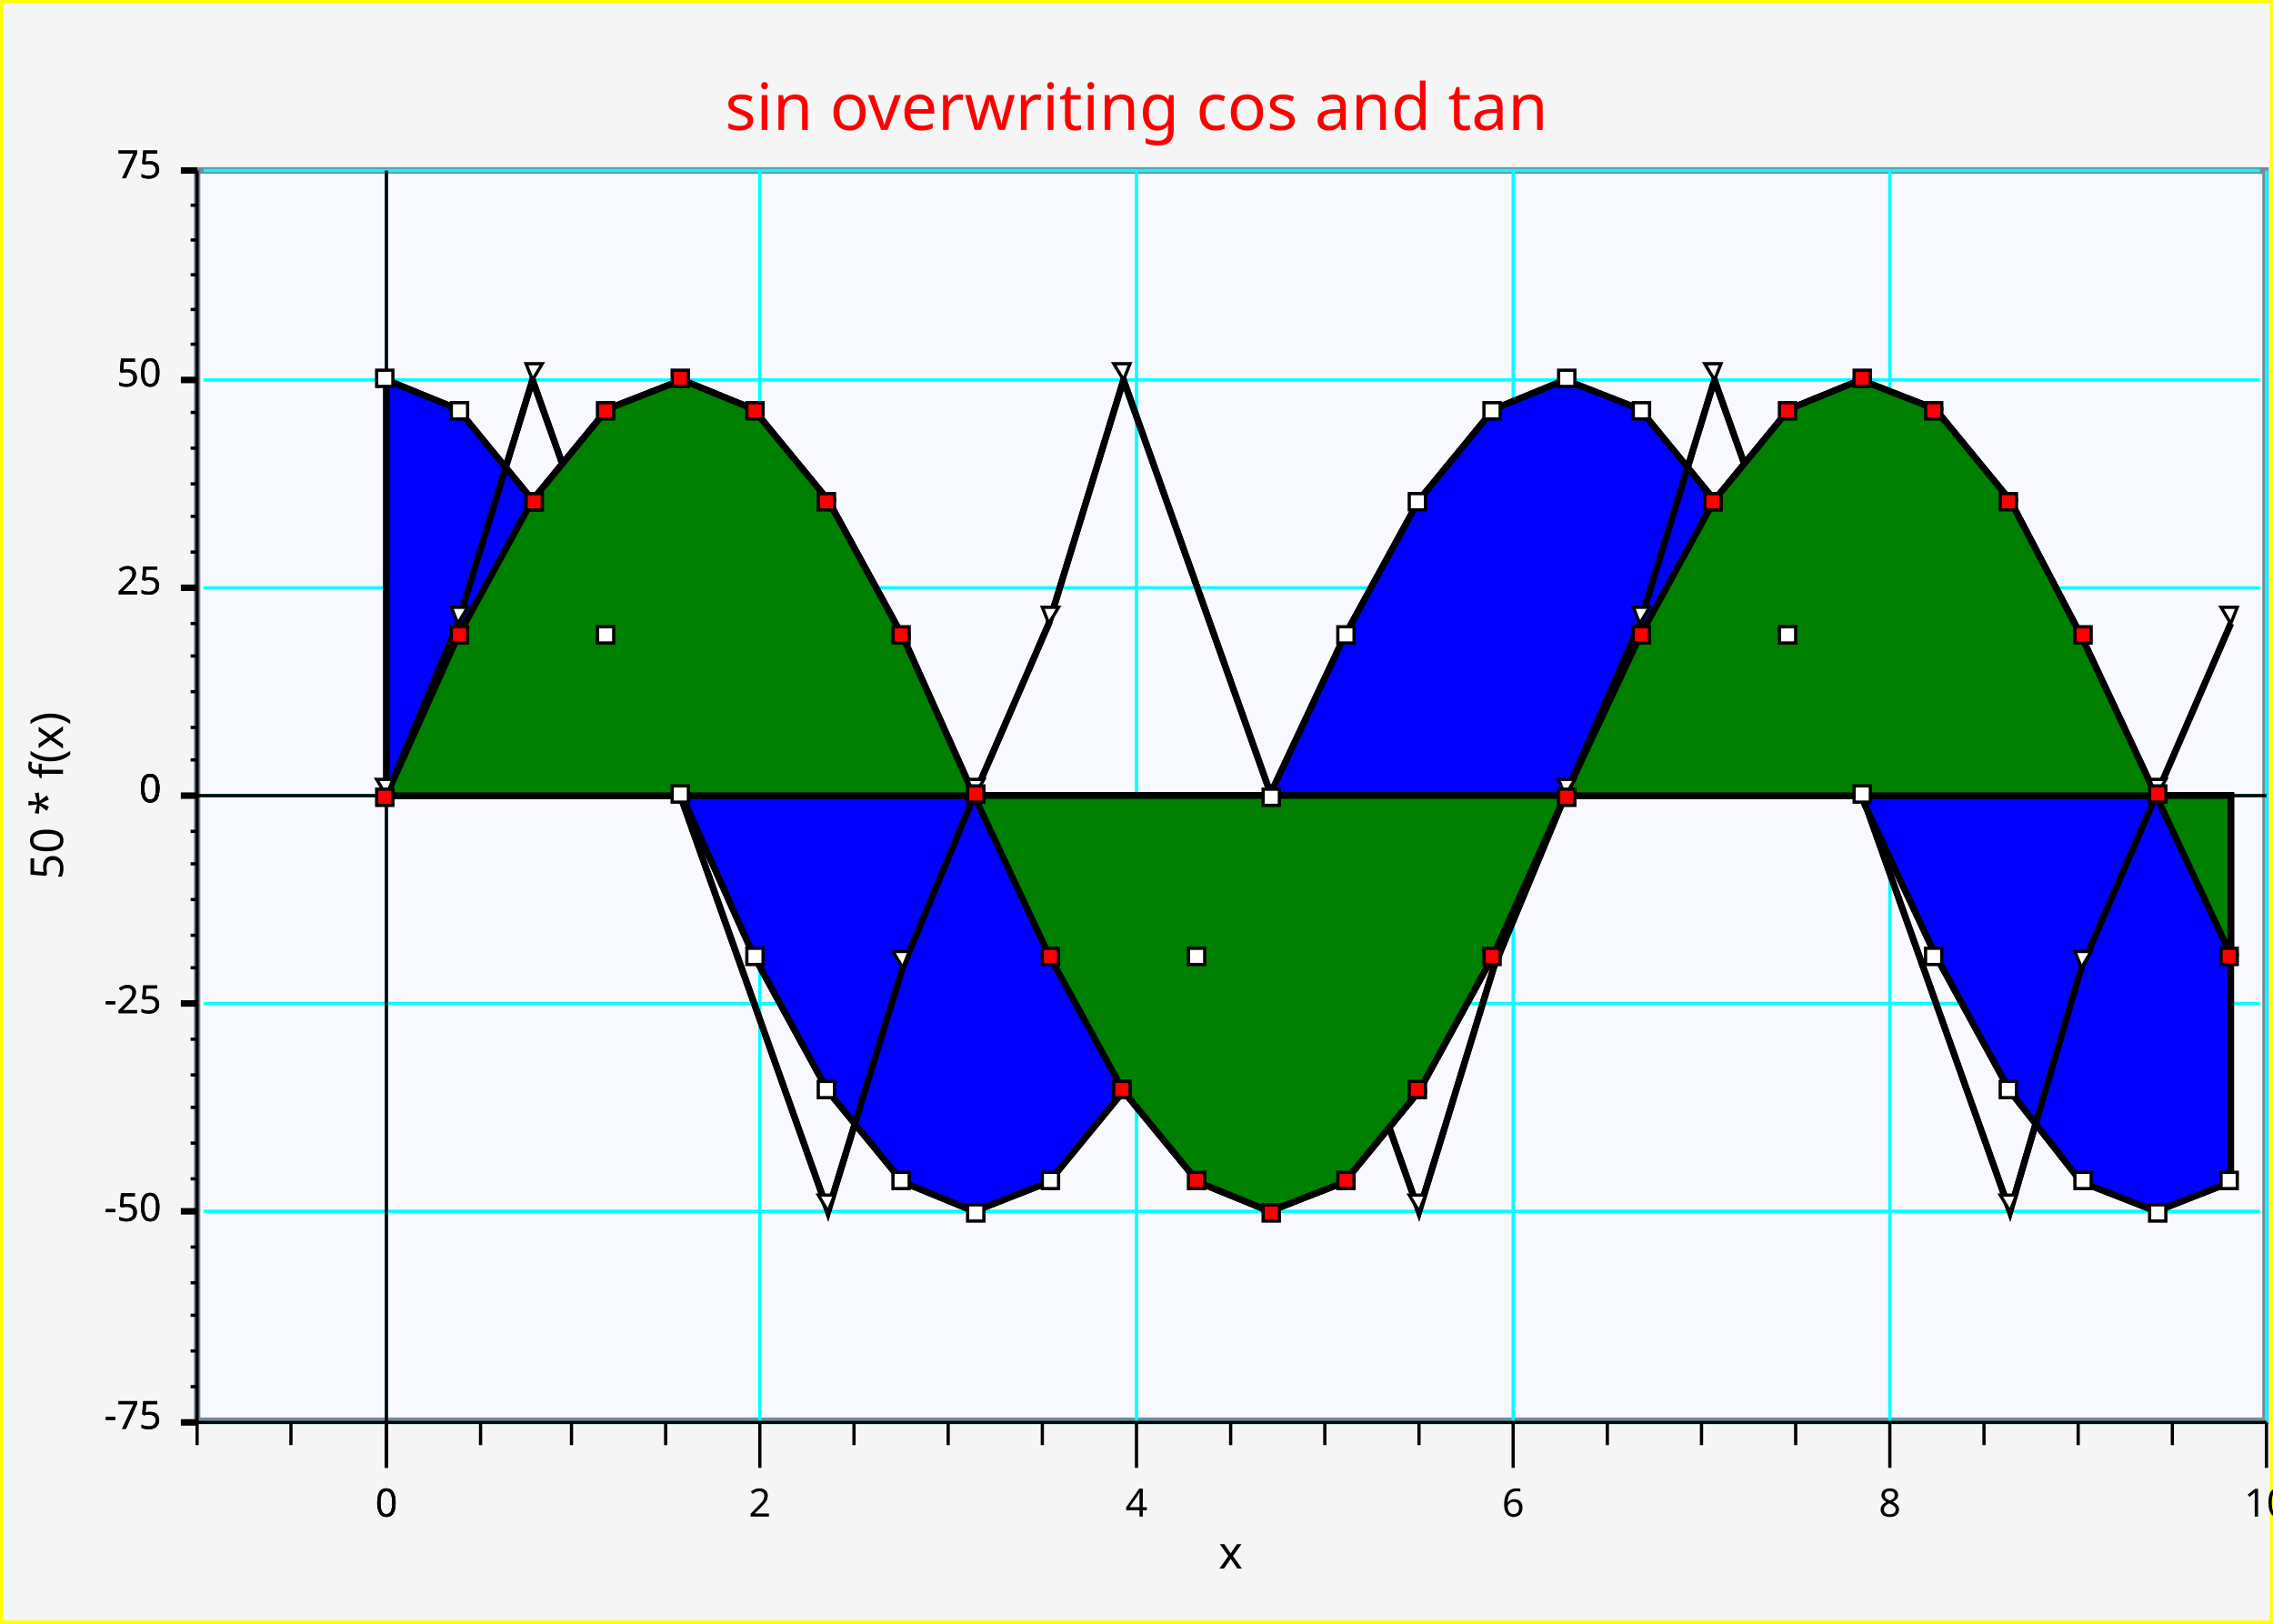
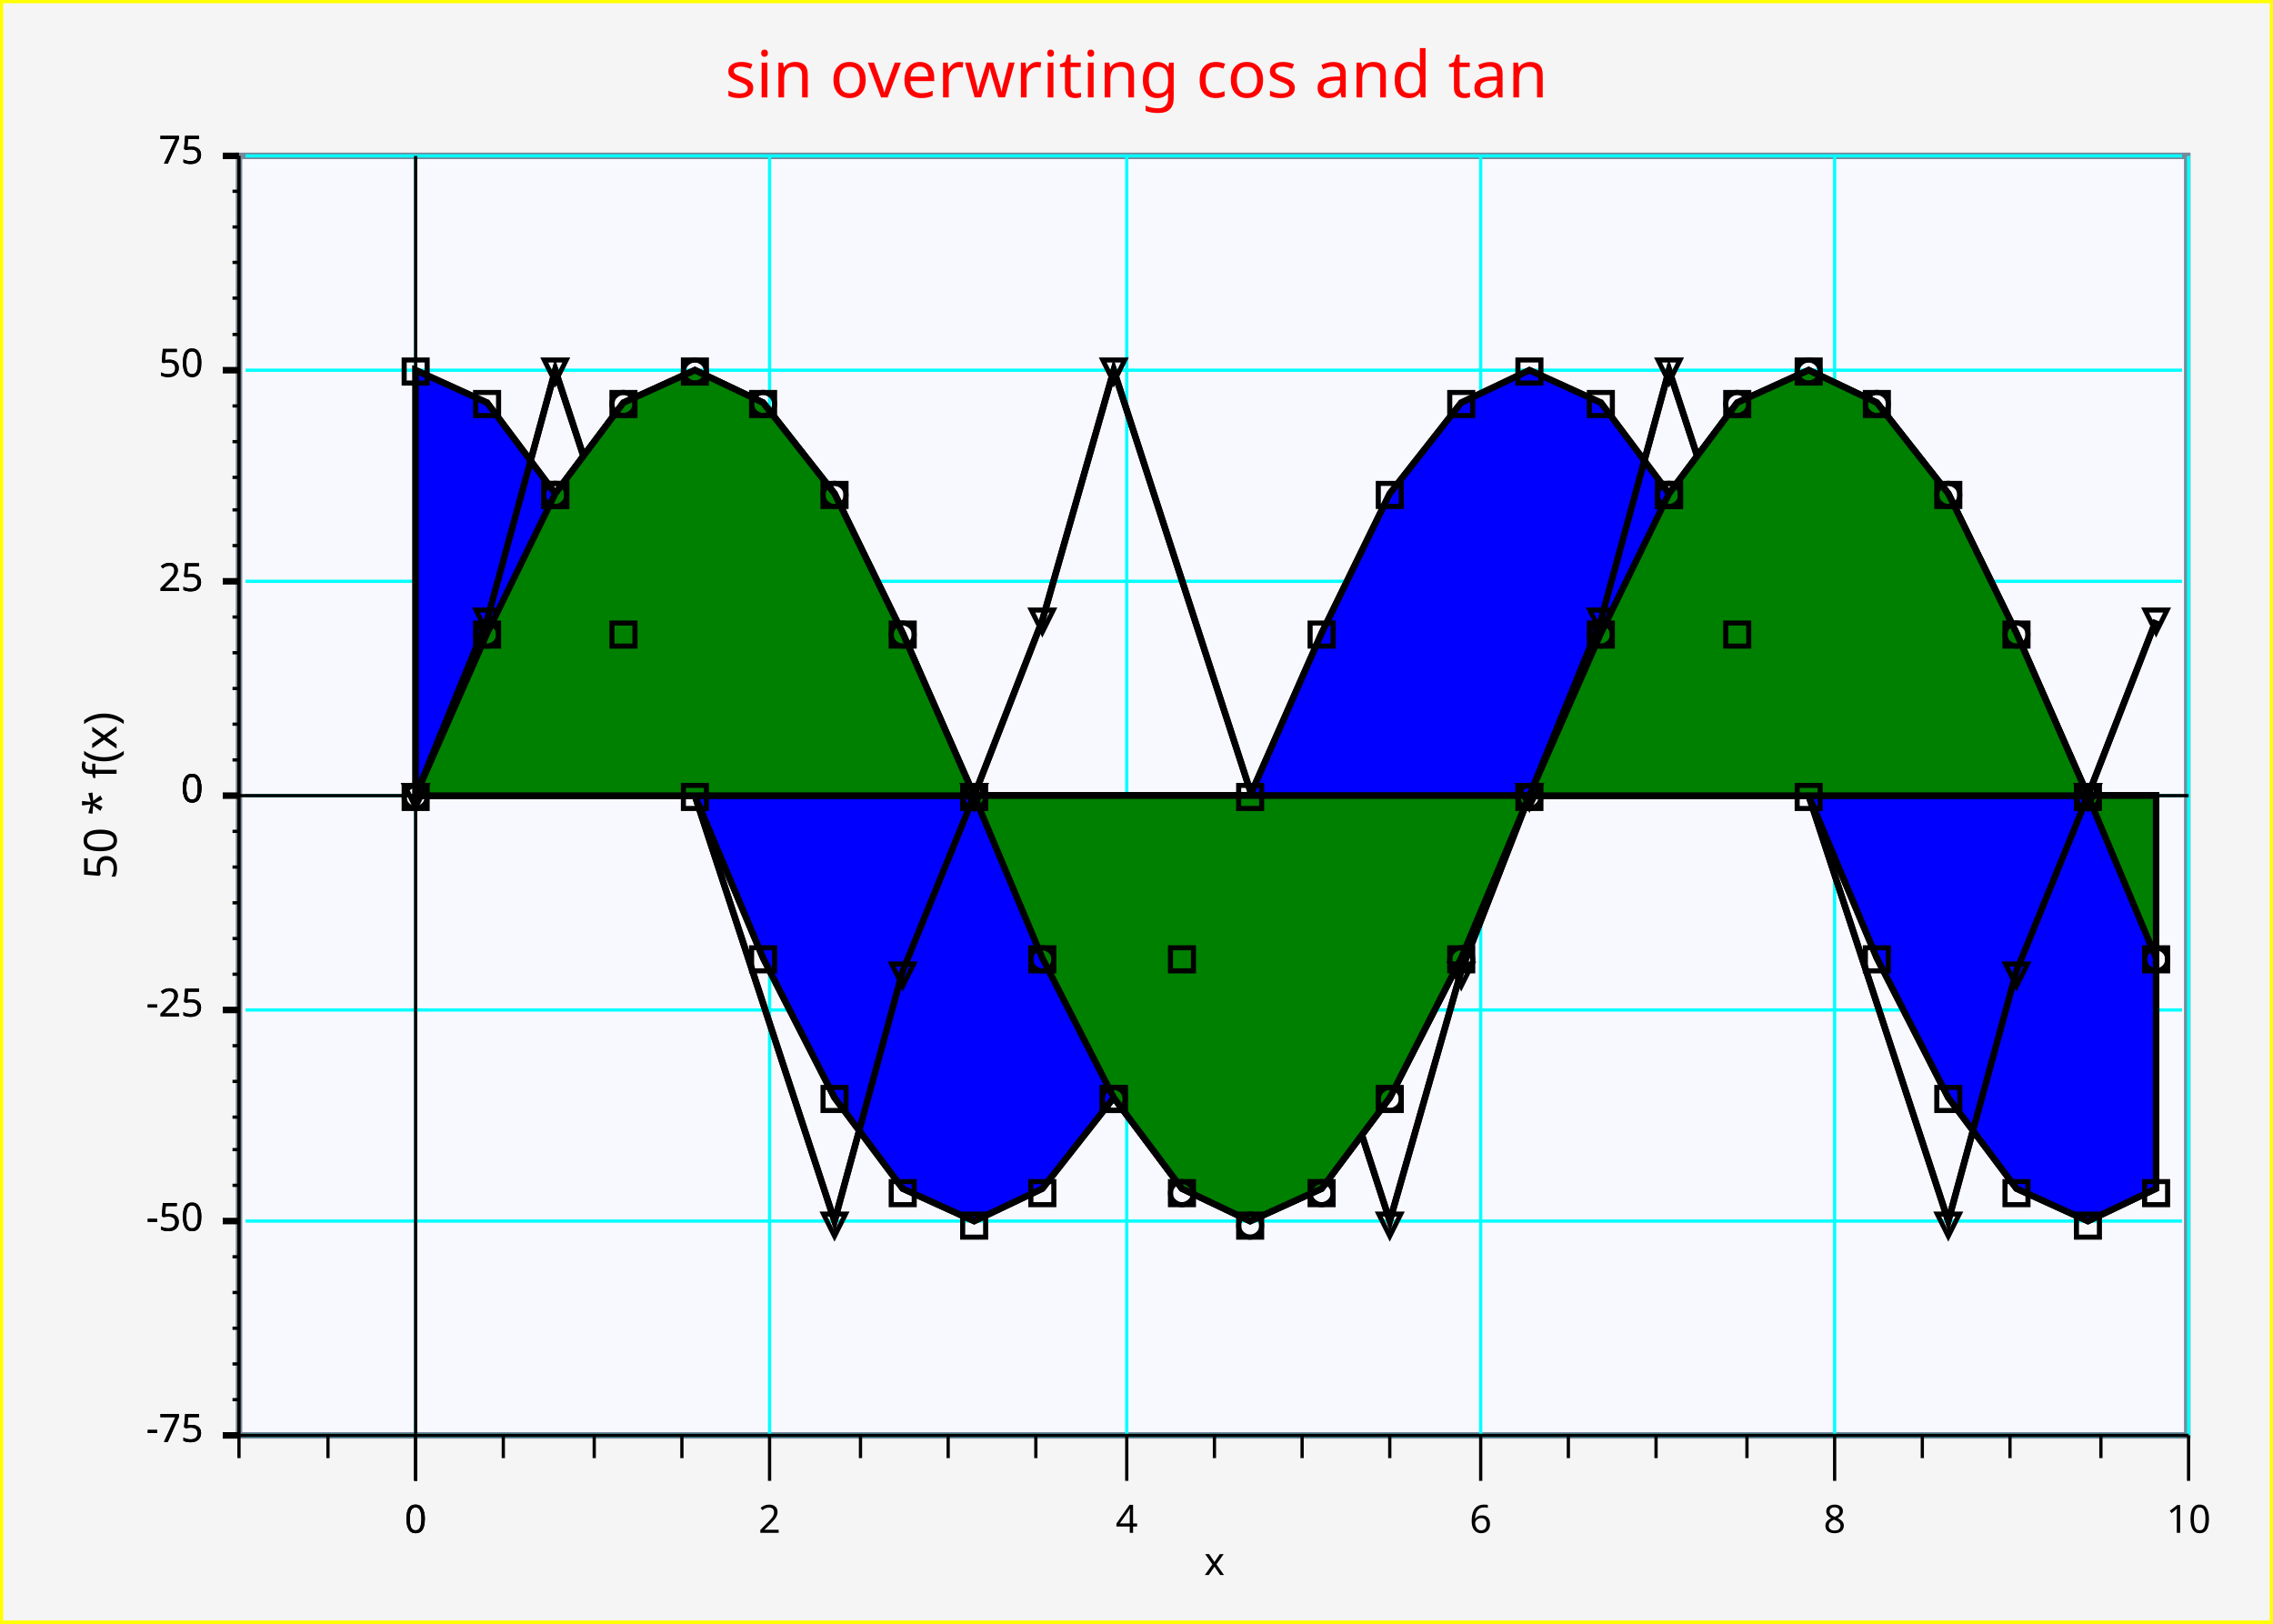
<svg xmlns="http://www.w3.org/2000/svg" width="700" height="500" version="1.1">
  <clipPath id="plot_window">
-     <rect x="61.7" y="53.5" width="635" height="383" />
+     <rect x="74.6" y="49" width="598" height="392" />
  </clipPath>
  <clipPath id="plot_window">
-     <rect x="61.7" y="53.5" width="635" height="383" />
+     <rect x="74.6" y="49" width="598" height="392" />
  </clipPath>
  <g id="imageBackground" stroke="rgb(255,255,0)" fill="rgb(245,245,245)" stroke-width="2">
    <rect x="0" y="0" width="700" height="500" />
  </g>
  <g id="plotBackground" stroke="rgb(119,136,153)" fill="rgb(248,248,255)" stroke-width="2">
-     <rect x="60.7" y="52.5" width="637" height="385" />
+     <rect x="73.6" y="48" width="600" height="394" />
  </g>
  <g id="yMinorGrid" stroke="rgb(200,220,255)" stroke-width="0.5" />
  <g id="yMajorGrid" stroke="rgb(0,255,255)" stroke-width="1">
-     <path d="M62.7,245 L696,245 M62.7,181 L696,181 M62.7,117 L696,117 M62.7,52.5 L696,52.5 M62.7,245 L696,245 M62.7,309 L696,309 M62.7,373 L696,373 M62.7,438 L696,438 " fill="none" />
+     <path d="M75.6,245 L672,245 M75.6,179 L672,179 M75.6,114 L672,114 M75.6,48 L672,48 M75.6,245 L672,245 M75.6,311 L672,311 M75.6,376 L672,376 M75.6,442 L672,442 " fill="none" />
  </g>
  <g id="xMinorGrid" stroke="rgb(200,220,255)" stroke-width="0.5" />
  <g id="xMajorGrid" stroke="rgb(0,255,255)" stroke-width="1">
-     <path d="M119,52.5 L119,438 M234,52.5 L234,438 M350,52.5 L350,438 M466,52.5 L466,438 M582,52.5 L582,438 M698,52.5 L698,438 M119,52.5 L119,438 " fill="none" />
+     <path d="M128,48 L128,442 M237,48 L237,442 M347,48 L347,442 M456,48 L456,442 M565,48 L565,442 M674,48 L674,442 M128,48 L128,442 " fill="none" />
  </g>
  <g id="yAxis" stroke="rgb(0,0,0)" stroke-width="1">
-     <line x1="119" y1="52.5" x2="119" y2="452" />
-     <line x1="60.7" y1="52.5" x2="60.7" y2="438" />
+     <line x1="128" y1="48" x2="128" y2="456" />
+     <line x1="73.6" y1="48" x2="73.6" y2="442" />
  </g>
  <g id="xAxis" stroke="rgb(0,0,0)" stroke-width="1">
-     <line x1="55.7" y1="245" x2="698" y2="245" />
-     <line x1="55.7" y1="438" x2="698" y2="438" />
+     <line x1="68.6" y1="245" x2="674" y2="245" />
+     <line x1="68.6" y1="442" x2="674" y2="442" />
  </g>
  <g id="yMinorTicks" stroke="rgb(0,0,0)" stroke-width="1">
-     <path d="M58.7,234 L60.7,234 M58.7,224 L60.7,224 M58.7,213 L60.7,213 M58.7,202 L60.7,202 M58.7,192 L60.7,192 M58.7,170 L60.7,170 M58.7,159 L60.7,159 M58.7,149 L60.7,149 M58.7,138 L60.7,138 M58.7,127 L60.7,127 M58.7,106 L60.7,106 M58.7,95.3 L60.7,95.3 M58.7,84.6 L60.7,84.6 M58.7,73.9 L60.7,73.9 M58.7,63.2 L60.7,63.2 M58.7,245 L60.7,245 M58.7,256 L60.7,256 M58.7,266 L60.7,266 M58.7,277 L60.7,277 M58.7,288 L60.7,288 M58.7,298 L60.7,298 M58.7,309 L60.7,309 M58.7,320 L60.7,320 M58.7,331 L60.7,331 M58.7,341 L60.7,341 M58.7,352 L60.7,352 M58.7,363 L60.7,363 M58.7,373 L60.7,373 M58.7,373 L60.7,373 M58.7,384 L60.7,384 M58.7,395 L60.7,395 M58.7,405 L60.7,405 M58.7,416 L60.7,416 M58.7,427 L60.7,427 M58.7,438 L60.7,438 " fill="none" />
+     <path d="M71.6,234 L73.6,234 M71.6,223 L73.6,223 M71.6,212 L73.6,212 M71.6,201 L73.6,201 M71.6,190 L73.6,190 M71.6,168 L73.6,168 M71.6,157 L73.6,157 M71.6,147 L73.6,147 M71.6,136 L73.6,136 M71.6,125 L73.6,125 M71.6,103 L73.6,103 M71.6,91.8 L73.6,91.8 M71.6,80.8 L73.6,80.8 M71.6,69.9 L73.6,69.9 M71.6,58.9 L73.6,58.9 M71.6,245 L73.6,245 M71.6,256 L73.6,256 M71.6,267 L73.6,267 M71.6,278 L73.6,278 M71.6,289 L73.6,289 M71.6,300 L73.6,300 M71.6,311 L73.6,311 M71.6,322 L73.6,322 M71.6,333 L73.6,333 M71.6,344 L73.6,344 M71.6,354 L73.6,354 M71.6,365 L73.6,365 M71.6,376 L73.6,376 M71.6,376 L73.6,376 M71.6,387 L73.6,387 M71.6,398 L73.6,398 M71.6,409 L73.6,409 M71.6,420 L73.6,420 M71.6,431 L73.6,431 M71.6,442 L73.6,442 " fill="none" />
  </g>
  <g id="xMinorTicks" stroke="rgb(0,0,0)" stroke-width="1">
-     <path d="M148,438 L148,445 M176,438 L176,445 M205,438 L205,445 M263,438 L263,445 M292,438 L292,445 M321,438 L321,445 M379,438 L379,445 M408,438 L408,445 M437,438 L437,445 M495,438 L495,445 M524,438 L524,445 M553,438 L553,445 M611,438 L611,445 M640,438 L640,445 M669,438 L669,445 M89.6,438 L89.6,445 M60.7,438 L60.7,445 " fill="none" />
+     <path d="M155,442 L155,449 M183,442 L183,449 M210,442 L210,449 M265,442 L265,449 M292,442 L292,449 M319,442 L319,449 M374,442 L374,449 M401,442 L401,449 M428,442 L428,449 M483,442 L483,449 M510,442 L510,449 M538,442 L538,449 M592,442 L592,449 M619,442 L619,449 M647,442 L647,449 M101,442 L101,449 M73.6,442 L73.6,449 " fill="none" />
  </g>
  <g id="yMajorTicks" stroke="rgb(0,0,0)" stroke-width="2">
-     <path d="M55.7,245 L60.7,245 M55.7,181 L60.7,181 M55.7,117 L60.7,117 M55.7,52.5 L60.7,52.5 M55.7,245 L60.7,245 M55.7,309 L60.7,309 M55.7,373 L60.7,373 M55.7,438 L60.7,438 " fill="none" />
+     <path d="M68.6,245 L73.6,245 M68.6,179 L73.6,179 M68.6,114 L73.6,114 M68.6,48 L73.6,48 M68.6,245 L73.6,245 M68.6,311 L73.6,311 M68.6,376 L73.6,376 M68.6,442 L73.6,442 " fill="none" />
  </g>
  <g id="xMajorTicks" stroke="rgb(0,0,0)" stroke-width="1">
-     <path d="M119,438 L119,452 M234,438 L234,452 M350,438 L350,452 M466,438 L466,452 M582,438 L582,452 M698,438 L698,452 M119,438 L119,452 " fill="none" />
+     <path d="M128,442 L128,456 M237,442 L237,456 M347,442 L347,456 M456,442 L456,456 M565,442 L565,456 M674,442 L674,456 M128,442 L128,456 " fill="none" />
  </g>
  <g id="xTicksValues">
-     <text x="119" y="467" text-anchor="middle" font-size="12" font-family="Lucida Sans Unicode">0</text>
-     <text x="234" y="467" text-anchor="middle" font-size="12" font-family="Lucida Sans Unicode">2</text>
-     <text x="350" y="467" text-anchor="middle" font-size="12" font-family="Lucida Sans Unicode">4</text>
-     <text x="466" y="467" text-anchor="middle" font-size="12" font-family="Lucida Sans Unicode">6</text>
-     <text x="582" y="467" text-anchor="middle" font-size="12" font-family="Lucida Sans Unicode">8</text>
-     <text x="698" y="467" text-anchor="middle" font-size="12" font-family="Lucida Sans Unicode">10</text>
-     <text x="119" y="467" text-anchor="middle" font-size="12" font-family="Lucida Sans Unicode">0</text>
+     <text x="128" y="472" text-anchor="middle" font-size="12" font-family="Lucida Sans Unicode">0</text>
+     <text x="237" y="472" text-anchor="middle" font-size="12" font-family="Lucida Sans Unicode">2</text>
+     <text x="347" y="472" text-anchor="middle" font-size="12" font-family="Lucida Sans Unicode">4</text>
+     <text x="456" y="472" text-anchor="middle" font-size="12" font-family="Lucida Sans Unicode">6</text>
+     <text x="565" y="472" text-anchor="middle" font-size="12" font-family="Lucida Sans Unicode">8</text>
+     <text x="674" y="472" text-anchor="middle" font-size="12" font-family="Lucida Sans Unicode">10</text>
+     <text x="128" y="472" text-anchor="middle" font-size="12" font-family="Lucida Sans Unicode">0</text>
  </g>
  <g id="yTicksValues">
-     <text x="49.7" y="247" text-anchor="end" font-size="12" font-family="Lucida Sans Unicode">0</text>
-     <text x="49.7" y="183" text-anchor="end" font-size="12" font-family="Lucida Sans Unicode">25</text>
-     <text x="49.7" y="119" text-anchor="end" font-size="12" font-family="Lucida Sans Unicode">50</text>
-     <text x="49.7" y="54.9" text-anchor="end" font-size="12" font-family="Lucida Sans Unicode">75</text>
-     <text x="49.7" y="247" text-anchor="end" font-size="12" font-family="Lucida Sans Unicode">0</text>
-     <text x="49.7" y="312" text-anchor="end" font-size="12" font-family="Lucida Sans Unicode">-25</text>
-     <text x="49.7" y="376" text-anchor="end" font-size="12" font-family="Lucida Sans Unicode">-50</text>
-     <text x="49.7" y="440" text-anchor="end" font-size="12" font-family="Lucida Sans Unicode">-75</text>
-     <text x="49.7" y="247" text-anchor="end" font-size="12" font-family="Lucida Sans Unicode">0</text>
-     <text x="49.7" y="183" text-anchor="end" font-size="12" font-family="Lucida Sans Unicode">25</text>
-     <text x="49.7" y="119" text-anchor="end" font-size="12" font-family="Lucida Sans Unicode">50</text>
-     <text x="49.7" y="54.9" text-anchor="end" font-size="12" font-family="Lucida Sans Unicode">75</text>
-     <text x="49.7" y="247" text-anchor="end" font-size="12" font-family="Lucida Sans Unicode">0</text>
-     <text x="49.7" y="312" text-anchor="end" font-size="12" font-family="Lucida Sans Unicode">-25</text>
-     <text x="49.7" y="376" text-anchor="end" font-size="12" font-family="Lucida Sans Unicode">-50</text>
-     <text x="49.7" y="440" text-anchor="end" font-size="12" font-family="Lucida Sans Unicode">-75</text>
+     <text x="62.6" y="247" text-anchor="end" font-size="12" font-family="Lucida Sans Unicode">0</text>
+     <text x="62.6" y="182" text-anchor="end" font-size="12" font-family="Lucida Sans Unicode">25</text>
+     <text x="62.6" y="116" text-anchor="end" font-size="12" font-family="Lucida Sans Unicode">50</text>
+     <text x="62.6" y="50.4" text-anchor="end" font-size="12" font-family="Lucida Sans Unicode">75</text>
+     <text x="62.6" y="247" text-anchor="end" font-size="12" font-family="Lucida Sans Unicode">0</text>
+     <text x="62.6" y="313" text-anchor="end" font-size="12" font-family="Lucida Sans Unicode">-25</text>
+     <text x="62.6" y="379" text-anchor="end" font-size="12" font-family="Lucida Sans Unicode">-50</text>
+     <text x="62.6" y="444" text-anchor="end" font-size="12" font-family="Lucida Sans Unicode">-75</text>
+     <text x="62.6" y="247" text-anchor="end" font-size="12" font-family="Lucida Sans Unicode">0</text>
+     <text x="62.6" y="182" text-anchor="end" font-size="12" font-family="Lucida Sans Unicode">25</text>
+     <text x="62.6" y="116" text-anchor="end" font-size="12" font-family="Lucida Sans Unicode">50</text>
+     <text x="62.6" y="50.4" text-anchor="end" font-size="12" font-family="Lucida Sans Unicode">75</text>
+     <text x="62.6" y="247" text-anchor="end" font-size="12" font-family="Lucida Sans Unicode">0</text>
+     <text x="62.6" y="313" text-anchor="end" font-size="12" font-family="Lucida Sans Unicode">-25</text>
+     <text x="62.6" y="379" text-anchor="end" font-size="12" font-family="Lucida Sans Unicode">-50</text>
+     <text x="62.6" y="444" text-anchor="end" font-size="12" font-family="Lucida Sans Unicode">-75</text>
  </g>
  <g id="yLabel">
-     <text x="19.4" y="245" text-anchor="middle" transform="rotate(-90 19.4 245 )" font-size="14" font-family="Lucida Sans Unicode">50 * f(x)</text>
+     <text x="35.9" y="245" text-anchor="middle" transform="rotate(-90 35.9 245 )" font-size="14" font-family="Lucida Sans Unicode">50 * f(x)</text>
  </g>
  <g id="xLabel">
-     <text x="379" y="483" text-anchor="middle" font-size="14" font-family="Lucida Sans Unicode">x</text>
+     <text x="374" y="485" text-anchor="middle" font-size="12" font-family="Lucida Sans Unicode">x</text>
  </g>
  <g id="plotLines" stroke-width="2">
    <g clip-path="url(#plot_window)" stroke="rgb(0,0,0)" fill="rgb(255,0,0)" stroke-width="2">
-       <path d="M119,245 L119,245 L119,245 L141,196 L164,154 L187,126 L210,117 L232,126 L255,154 L278,196 L300,245 L323,294 L346,336 L369,364 L391,373 L414,364 L437,336 L460,294 L482,245 L505,196 L528,154 L551,126 L573,117 L596,126 L619,154 L641,196 L664,245 L687,294 L687,245 Z" fill="rgb(255,0,0)" />
+       <path d="M128,245 L128,245 L128,245 L150,195 L171,152 L192,124 L214,114 L235,124 L257,152 L278,195 L300,245 L321,295 L343,338 L364,366 L385,376 L407,366 L428,338 L450,295 L471,245 L493,195 L514,152 L535,124 L557,114 L578,124 L600,152 L621,195 L643,245 L664,295 L664,245 Z" fill="rgb(255,0,0)" />
    </g>
    <g clip-path="url(#plot_window)" stroke="rgb(0,0,0)" fill="rgb(0,0,255)" stroke-width="2">
-       <path d="M119,245 L119,117 L119,117 L141,126 L164,154 L187,196 L210,245 L232,294 L255,336 L278,364 L300,373 L323,364 L346,336 L369,294 L391,245 L414,196 L437,154 L460,126 L482,117 L505,126 L528,154 L551,196 L573,245 L596,294 L619,336 L641,364 L664,373 L687,364 L687,245 Z" fill="rgb(0,0,255)" />
+       <path d="M128,245 L128,114 L128,114 L150,124 L171,152 L192,195 L214,245 L235,295 L257,338 L278,366 L300,376 L321,366 L343,338 L364,295 L385,245 L407,195 L428,152 L450,124 L471,114 L493,124 L514,152 L535,195 L557,245 L578,295 L600,338 L621,366 L643,376 L664,366 L664,245 Z" fill="rgb(0,0,255)" />
    </g>
    <g clip-path="url(#plot_window)" stroke="rgb(0,0,0)" stroke-width="2">
-       <path d="M119,245 L119,245 L141,192 L164,117 L255,373 L278,298 L300,245 L323,192 L346,117 L437,373 L460,298 L482,245 L505,192 L528,117 L619,373 L641,298 L664,245 L687,192 " fill="none" />
+       <path d="M128,245 L128,245 L150,191 L171,114 L257,376 L278,299 L300,245 L321,191 L343,114 L428,376 L450,299 L471,245 L493,191 L514,114 L600,376 L621,299 L643,245 L664,191 " fill="none" />
    </g>
    <g clip-path="url(#plot_window)" stroke="rgb(0,0,0)" fill="rgb(255,0,0)" stroke-width="2">
-       <path d="M119,245 L119,245 L119,245 L141,196 L164,154 L187,126 L210,117 L232,126 L255,154 L278,196 L300,245 L323,294 L346,336 L369,364 L391,373 L414,364 L437,336 L460,294 L482,245 L505,196 L528,154 L551,126 L573,117 L596,126 L619,154 L641,196 L664,245 L687,294 L687,245 Z" fill="rgb(255,0,0)" />
+       <path d="M128,245 L128,245 L128,245 L150,195 L171,152 L192,124 L214,114 L235,124 L257,152 L278,195 L300,245 L321,295 L343,338 L364,366 L385,376 L407,366 L428,338 L450,295 L471,245 L493,195 L514,152 L535,124 L557,114 L578,124 L600,152 L621,195 L643,245 L664,295 L664,245 Z" fill="rgb(255,0,0)" />
    </g>
    <g clip-path="url(#plot_window)" stroke="rgb(0,0,0)" fill="rgb(0,0,255)" stroke-width="2">
-       <path d="M119,245 L119,117 L119,117 L141,126 L164,154 L187,196 L210,245 L232,294 L255,336 L278,364 L300,373 L323,364 L346,336 L369,294 L391,245 L414,196 L437,154 L460,126 L482,117 L505,126 L528,154 L551,196 L573,245 L596,294 L619,336 L641,364 L664,373 L687,364 L687,245 Z" fill="rgb(0,0,255)" />
+       <path d="M128,245 L128,114 L128,114 L150,124 L171,152 L192,195 L214,245 L235,295 L257,338 L278,366 L300,376 L321,366 L343,338 L364,295 L385,245 L407,195 L428,152 L450,124 L471,114 L493,124 L514,152 L535,195 L557,245 L578,295 L600,338 L621,366 L643,376 L664,366 L664,245 Z" fill="rgb(0,0,255)" />
    </g>
    <g clip-path="url(#plot_window)" stroke="rgb(0,0,0)" stroke-width="2">
-       <path d="M119,245 L119,245 L141,192 L164,117 L255,373 L278,298 L300,245 L323,192 L346,117 L437,373 L460,298 L482,245 L505,192 L528,117 L619,373 L641,298 L664,245 L687,192 " fill="none" />
+       <path d="M128,245 L128,245 L150,191 L171,114 L257,376 L278,299 L300,245 L321,191 L343,114 L428,376 L450,299 L471,245 L493,191 L514,114 L600,376 L621,299 L643,245 L664,191 " fill="none" />
    </g>
    <g clip-path="url(#plot_window)" stroke="rgb(0,0,0)" fill="rgb(0,128,0)" stroke-width="2">
-       <path d="M119,245 L119,245 L119,245 L141,196 L164,154 L187,126 L210,117 L232,126 L255,154 L278,196 L300,245 L323,294 L346,336 L369,364 L391,373 L414,364 L437,336 L460,294 L482,245 L505,196 L528,154 L551,126 L573,117 L596,126 L619,154 L641,196 L664,245 L687,294 L687,245 Z" fill="rgb(0,128,0)" />
+       <path d="M128,245 L128,245 L128,245 L150,195 L171,152 L192,124 L214,114 L235,124 L257,152 L278,195 L300,245 L321,295 L343,338 L364,366 L385,376 L407,366 L428,338 L450,295 L471,245 L493,195 L514,152 L535,124 L557,114 L578,124 L600,152 L621,195 L643,245 L664,295 L664,245 Z" fill="rgb(0,128,0)" />
    </g>
  </g>
  <g id="plotPoints" clip-path="url(#plot_window)">
    <g stroke="rgb(0,0,0)" fill="rgb(255,255,255)">
-       <circle cx="119" cy="245" r="2" />
-       <circle cx="141" cy="196" r="2" />
-       <circle cx="164" cy="154" r="2" />
-       <circle cx="187" cy="126" r="2" />
-       <circle cx="210" cy="117" r="2" />
-       <circle cx="232" cy="126" r="2" />
-       <circle cx="255" cy="154" r="2" />
-       <circle cx="278" cy="196" r="2" />
-       <circle cx="300" cy="245" r="2" />
-       <circle cx="323" cy="294" r="2" />
-       <circle cx="346" cy="336" r="2" />
-       <circle cx="369" cy="364" r="2" />
-       <circle cx="391" cy="373" r="2" />
-       <circle cx="414" cy="364" r="2" />
-       <circle cx="437" cy="336" r="2" />
-       <circle cx="460" cy="294" r="2" />
-       <circle cx="482" cy="245" r="2" />
-       <circle cx="505" cy="196" r="2" />
-       <circle cx="528" cy="154" r="2" />
-       <circle cx="551" cy="126" r="2" />
-       <circle cx="573" cy="117" r="2" />
-       <circle cx="596" cy="126" r="2" />
-       <circle cx="619" cy="154" r="2" />
-       <circle cx="641" cy="196" r="2" />
-       <circle cx="664" cy="245" r="2" />
-       <circle cx="687" cy="294" r="2" />
+       <text x="128" y="248" text-anchor="middle" font-size="10" font-family="Lucida Sans Unicode">○</text>
+       <text x="150" y="198" text-anchor="middle" font-size="10" font-family="Lucida Sans Unicode">○</text>
+       <text x="171" y="155" text-anchor="middle" font-size="10" font-family="Lucida Sans Unicode">○</text>
+       <text x="192" y="127" text-anchor="middle" font-size="10" font-family="Lucida Sans Unicode">○</text>
+       <text x="214" y="117" text-anchor="middle" font-size="10" font-family="Lucida Sans Unicode">○</text>
+       <text x="235" y="127" text-anchor="middle" font-size="10" font-family="Lucida Sans Unicode">○</text>
+       <text x="257" y="155" text-anchor="middle" font-size="10" font-family="Lucida Sans Unicode">○</text>
+       <text x="278" y="198" text-anchor="middle" font-size="10" font-family="Lucida Sans Unicode">○</text>
+       <text x="300" y="248" text-anchor="middle" font-size="10" font-family="Lucida Sans Unicode">○</text>
+       <text x="321" y="298" text-anchor="middle" font-size="10" font-family="Lucida Sans Unicode">○</text>
+       <text x="343" y="341" text-anchor="middle" font-size="10" font-family="Lucida Sans Unicode">○</text>
+       <text x="364" y="370" text-anchor="middle" font-size="10" font-family="Lucida Sans Unicode">○</text>
+       <text x="385" y="380" text-anchor="middle" font-size="10" font-family="Lucida Sans Unicode">○</text>
+       <text x="407" y="370" text-anchor="middle" font-size="10" font-family="Lucida Sans Unicode">○</text>
+       <text x="428" y="341" text-anchor="middle" font-size="10" font-family="Lucida Sans Unicode">○</text>
+       <text x="450" y="298" text-anchor="middle" font-size="10" font-family="Lucida Sans Unicode">○</text>
+       <text x="471" y="248" text-anchor="middle" font-size="10" font-family="Lucida Sans Unicode">○</text>
+       <text x="493" y="198" text-anchor="middle" font-size="10" font-family="Lucida Sans Unicode">○</text>
+       <text x="514" y="155" text-anchor="middle" font-size="10" font-family="Lucida Sans Unicode">○</text>
+       <text x="535" y="127" text-anchor="middle" font-size="10" font-family="Lucida Sans Unicode">○</text>
+       <text x="557" y="117" text-anchor="middle" font-size="10" font-family="Lucida Sans Unicode">○</text>
+       <text x="578" y="127" text-anchor="middle" font-size="10" font-family="Lucida Sans Unicode">○</text>
+       <text x="600" y="155" text-anchor="middle" font-size="10" font-family="Lucida Sans Unicode">○</text>
+       <text x="621" y="198" text-anchor="middle" font-size="10" font-family="Lucida Sans Unicode">○</text>
+       <text x="643" y="248" text-anchor="middle" font-size="10" font-family="Lucida Sans Unicode">○</text>
+       <text x="664" y="298" text-anchor="middle" font-size="10" font-family="Lucida Sans Unicode">○</text>
    </g>
    <g stroke="rgb(0,0,0)" fill="rgb(255,255,255)">
-       <rect x="116" y="114" width="5" height="5" />
-       <rect x="139" y="124" width="5" height="5" />
-       <rect x="162" y="152" width="5" height="5" />
-       <rect x="184" y="193" width="5" height="5" />
-       <rect x="207" y="242" width="5" height="5" />
-       <rect x="230" y="292" width="5" height="5" />
-       <rect x="252" y="333" width="5" height="5" />
-       <rect x="275" y="361" width="5" height="5" />
-       <rect x="298" y="371" width="5" height="5" />
-       <rect x="321" y="361" width="5" height="5" />
-       <rect x="343" y="333" width="5" height="5" />
-       <rect x="366" y="292" width="5" height="5" />
-       <rect x="389" y="243" width="5" height="5" />
-       <rect x="412" y="193" width="5" height="5" />
-       <rect x="434" y="152" width="5" height="5" />
-       <rect x="457" y="124" width="5" height="5" />
-       <rect x="480" y="114" width="5" height="5" />
-       <rect x="503" y="124" width="5" height="5" />
-       <rect x="525" y="152" width="5" height="5" />
-       <rect x="548" y="193" width="5" height="5" />
-       <rect x="571" y="242" width="5" height="5" />
-       <rect x="593" y="292" width="5" height="5" />
-       <rect x="616" y="333" width="5" height="5" />
-       <rect x="639" y="361" width="5" height="5" />
-       <rect x="662" y="371" width="5" height="5" />
-       <rect x="684" y="361" width="5" height="5" />
+       <text x="128" y="117" text-anchor="middle" font-size="10" font-family="Lucida Sans Unicode">□</text>
+       <text x="150" y="127" text-anchor="middle" font-size="10" font-family="Lucida Sans Unicode">□</text>
+       <text x="171" y="155" text-anchor="middle" font-size="10" font-family="Lucida Sans Unicode">□</text>
+       <text x="192" y="198" text-anchor="middle" font-size="10" font-family="Lucida Sans Unicode">□</text>
+       <text x="214" y="248" text-anchor="middle" font-size="10" font-family="Lucida Sans Unicode">□</text>
+       <text x="235" y="298" text-anchor="middle" font-size="10" font-family="Lucida Sans Unicode">□</text>
+       <text x="257" y="341" text-anchor="middle" font-size="10" font-family="Lucida Sans Unicode">□</text>
+       <text x="278" y="370" text-anchor="middle" font-size="10" font-family="Lucida Sans Unicode">□</text>
+       <text x="300" y="380" text-anchor="middle" font-size="10" font-family="Lucida Sans Unicode">□</text>
+       <text x="321" y="370" text-anchor="middle" font-size="10" font-family="Lucida Sans Unicode">□</text>
+       <text x="343" y="341" text-anchor="middle" font-size="10" font-family="Lucida Sans Unicode">□</text>
+       <text x="364" y="298" text-anchor="middle" font-size="10" font-family="Lucida Sans Unicode">□</text>
+       <text x="385" y="248" text-anchor="middle" font-size="10" font-family="Lucida Sans Unicode">□</text>
+       <text x="407" y="198" text-anchor="middle" font-size="10" font-family="Lucida Sans Unicode">□</text>
+       <text x="428" y="155" text-anchor="middle" font-size="10" font-family="Lucida Sans Unicode">□</text>
+       <text x="450" y="127" text-anchor="middle" font-size="10" font-family="Lucida Sans Unicode">□</text>
+       <text x="471" y="117" text-anchor="middle" font-size="10" font-family="Lucida Sans Unicode">□</text>
+       <text x="493" y="127" text-anchor="middle" font-size="10" font-family="Lucida Sans Unicode">□</text>
+       <text x="514" y="155" text-anchor="middle" font-size="10" font-family="Lucida Sans Unicode">□</text>
+       <text x="535" y="198" text-anchor="middle" font-size="10" font-family="Lucida Sans Unicode">□</text>
+       <text x="557" y="248" text-anchor="middle" font-size="10" font-family="Lucida Sans Unicode">□</text>
+       <text x="578" y="298" text-anchor="middle" font-size="10" font-family="Lucida Sans Unicode">□</text>
+       <text x="600" y="341" text-anchor="middle" font-size="10" font-family="Lucida Sans Unicode">□</text>
+       <text x="621" y="370" text-anchor="middle" font-size="10" font-family="Lucida Sans Unicode">□</text>
+       <text x="643" y="380" text-anchor="middle" font-size="10" font-family="Lucida Sans Unicode">□</text>
+       <text x="664" y="370" text-anchor="middle" font-size="10" font-family="Lucida Sans Unicode">□</text>
    </g>
    <g stroke="rgb(0,0,0)" fill="rgb(255,255,255)">
-       <polygon points=" 116,240 121,240 119,245" />
-       <polygon points=" 139,187 144,187 141,192" />
-       <polygon points=" 162,112 167,112 164,117" />
-       <polygon points=" 252,368 257,368 255,373" />
-       <polygon points=" 275,293 280,293 278,298" />
-       <polygon points=" 298,240 303,240 300,245" />
-       <polygon points=" 321,187 326,187 323,192" />
-       <polygon points=" 343,112 348,112 346,117" />
-       <polygon points=" 434,368 439,368 437,373" />
-       <polygon points=" 457,293 462,293 460,298" />
-       <polygon points=" 480,240 485,240 482,245" />
-       <polygon points=" 503,187 508,187 505,192" />
-       <polygon points=" 525,112 530,112 528,117" />
-       <polygon points=" 616,368 621,368 619,373" />
-       <polygon points=" 639,293 644,293 641,298" />
-       <polygon points=" 662,240 667,240 664,245" />
-       <polygon points=" 684,187 689,187 687,192" />
+       <text x="128" y="248" text-anchor="middle" font-size="10" font-family="Lucida Sans Unicode">▽</text>
+       <text x="150" y="194" text-anchor="middle" font-size="10" font-family="Lucida Sans Unicode">▽</text>
+       <text x="171" y="117" text-anchor="middle" font-size="10" font-family="Lucida Sans Unicode">▽</text>
+       <text x="257" y="380" text-anchor="middle" font-size="10" font-family="Lucida Sans Unicode">▽</text>
+       <text x="278" y="303" text-anchor="middle" font-size="10" font-family="Lucida Sans Unicode">▽</text>
+       <text x="300" y="248" text-anchor="middle" font-size="10" font-family="Lucida Sans Unicode">▽</text>
+       <text x="321" y="194" text-anchor="middle" font-size="10" font-family="Lucida Sans Unicode">▽</text>
+       <text x="343" y="117" text-anchor="middle" font-size="10" font-family="Lucida Sans Unicode">▽</text>
+       <text x="428" y="380" text-anchor="middle" font-size="10" font-family="Lucida Sans Unicode">▽</text>
+       <text x="450" y="303" text-anchor="middle" font-size="10" font-family="Lucida Sans Unicode">▽</text>
+       <text x="471" y="248" text-anchor="middle" font-size="10" font-family="Lucida Sans Unicode">▽</text>
+       <text x="493" y="194" text-anchor="middle" font-size="10" font-family="Lucida Sans Unicode">▽</text>
+       <text x="514" y="117" text-anchor="middle" font-size="10" font-family="Lucida Sans Unicode">▽</text>
+       <text x="600" y="380" text-anchor="middle" font-size="10" font-family="Lucida Sans Unicode">▽</text>
+       <text x="621" y="303" text-anchor="middle" font-size="10" font-family="Lucida Sans Unicode">▽</text>
+       <text x="643" y="248" text-anchor="middle" font-size="10" font-family="Lucida Sans Unicode">▽</text>
+       <text x="664" y="194" text-anchor="middle" font-size="10" font-family="Lucida Sans Unicode">▽</text>
    </g>
    <g stroke="rgb(0,0,0)" fill="rgb(255,0,0)">
-       <rect x="116" y="243" width="5" height="5" />
-       <rect x="139" y="193" width="5" height="5" />
-       <rect x="162" y="152" width="5" height="5" />
-       <rect x="184" y="124" width="5" height="5" />
-       <rect x="207" y="114" width="5" height="5" />
-       <rect x="230" y="124" width="5" height="5" />
-       <rect x="252" y="152" width="5" height="5" />
-       <rect x="275" y="193" width="5" height="5" />
-       <rect x="298" y="242" width="5" height="5" />
-       <rect x="321" y="292" width="5" height="5" />
-       <rect x="343" y="333" width="5" height="5" />
-       <rect x="366" y="361" width="5" height="5" />
-       <rect x="389" y="371" width="5" height="5" />
-       <rect x="412" y="361" width="5" height="5" />
-       <rect x="434" y="333" width="5" height="5" />
-       <rect x="457" y="292" width="5" height="5" />
-       <rect x="480" y="243" width="5" height="5" />
-       <rect x="503" y="193" width="5" height="5" />
-       <rect x="525" y="152" width="5" height="5" />
-       <rect x="548" y="124" width="5" height="5" />
-       <rect x="571" y="114" width="5" height="5" />
-       <rect x="593" y="124" width="5" height="5" />
-       <rect x="616" y="152" width="5" height="5" />
-       <rect x="639" y="193" width="5" height="5" />
-       <rect x="662" y="242" width="5" height="5" />
-       <rect x="684" y="292" width="5" height="5" />
+       <text x="128" y="248" text-anchor="middle" font-size="10" font-family="Lucida Sans Unicode">□</text>
+       <text x="150" y="198" text-anchor="middle" font-size="10" font-family="Lucida Sans Unicode">□</text>
+       <text x="171" y="155" text-anchor="middle" font-size="10" font-family="Lucida Sans Unicode">□</text>
+       <text x="192" y="127" text-anchor="middle" font-size="10" font-family="Lucida Sans Unicode">□</text>
+       <text x="214" y="117" text-anchor="middle" font-size="10" font-family="Lucida Sans Unicode">□</text>
+       <text x="235" y="127" text-anchor="middle" font-size="10" font-family="Lucida Sans Unicode">□</text>
+       <text x="257" y="155" text-anchor="middle" font-size="10" font-family="Lucida Sans Unicode">□</text>
+       <text x="278" y="198" text-anchor="middle" font-size="10" font-family="Lucida Sans Unicode">□</text>
+       <text x="300" y="248" text-anchor="middle" font-size="10" font-family="Lucida Sans Unicode">□</text>
+       <text x="321" y="298" text-anchor="middle" font-size="10" font-family="Lucida Sans Unicode">□</text>
+       <text x="343" y="341" text-anchor="middle" font-size="10" font-family="Lucida Sans Unicode">□</text>
+       <text x="364" y="370" text-anchor="middle" font-size="10" font-family="Lucida Sans Unicode">□</text>
+       <text x="385" y="380" text-anchor="middle" font-size="10" font-family="Lucida Sans Unicode">□</text>
+       <text x="407" y="370" text-anchor="middle" font-size="10" font-family="Lucida Sans Unicode">□</text>
+       <text x="428" y="341" text-anchor="middle" font-size="10" font-family="Lucida Sans Unicode">□</text>
+       <text x="450" y="298" text-anchor="middle" font-size="10" font-family="Lucida Sans Unicode">□</text>
+       <text x="471" y="248" text-anchor="middle" font-size="10" font-family="Lucida Sans Unicode">□</text>
+       <text x="493" y="198" text-anchor="middle" font-size="10" font-family="Lucida Sans Unicode">□</text>
+       <text x="514" y="155" text-anchor="middle" font-size="10" font-family="Lucida Sans Unicode">□</text>
+       <text x="535" y="127" text-anchor="middle" font-size="10" font-family="Lucida Sans Unicode">□</text>
+       <text x="557" y="117" text-anchor="middle" font-size="10" font-family="Lucida Sans Unicode">□</text>
+       <text x="578" y="127" text-anchor="middle" font-size="10" font-family="Lucida Sans Unicode">□</text>
+       <text x="600" y="155" text-anchor="middle" font-size="10" font-family="Lucida Sans Unicode">□</text>
+       <text x="621" y="198" text-anchor="middle" font-size="10" font-family="Lucida Sans Unicode">□</text>
+       <text x="643" y="248" text-anchor="middle" font-size="10" font-family="Lucida Sans Unicode">□</text>
+       <text x="664" y="298" text-anchor="middle" font-size="10" font-family="Lucida Sans Unicode">□</text>
    </g>
  </g>
  <g id="title" fill="rgb(255,0,0)">
-     <text x="350" y="40" text-anchor="middle" font-size="20" font-family="Lucida Sans Unicode">sin overwriting cos and tan</text>
+     <text x="350" y="30" text-anchor="middle" font-size="20" font-family="Lucida Sans Unicode" font-weight="normal">sin overwriting cos and tan</text>
  </g>
  <g id="plotXValues" />
  <g id="plotYValues" />
</svg>
